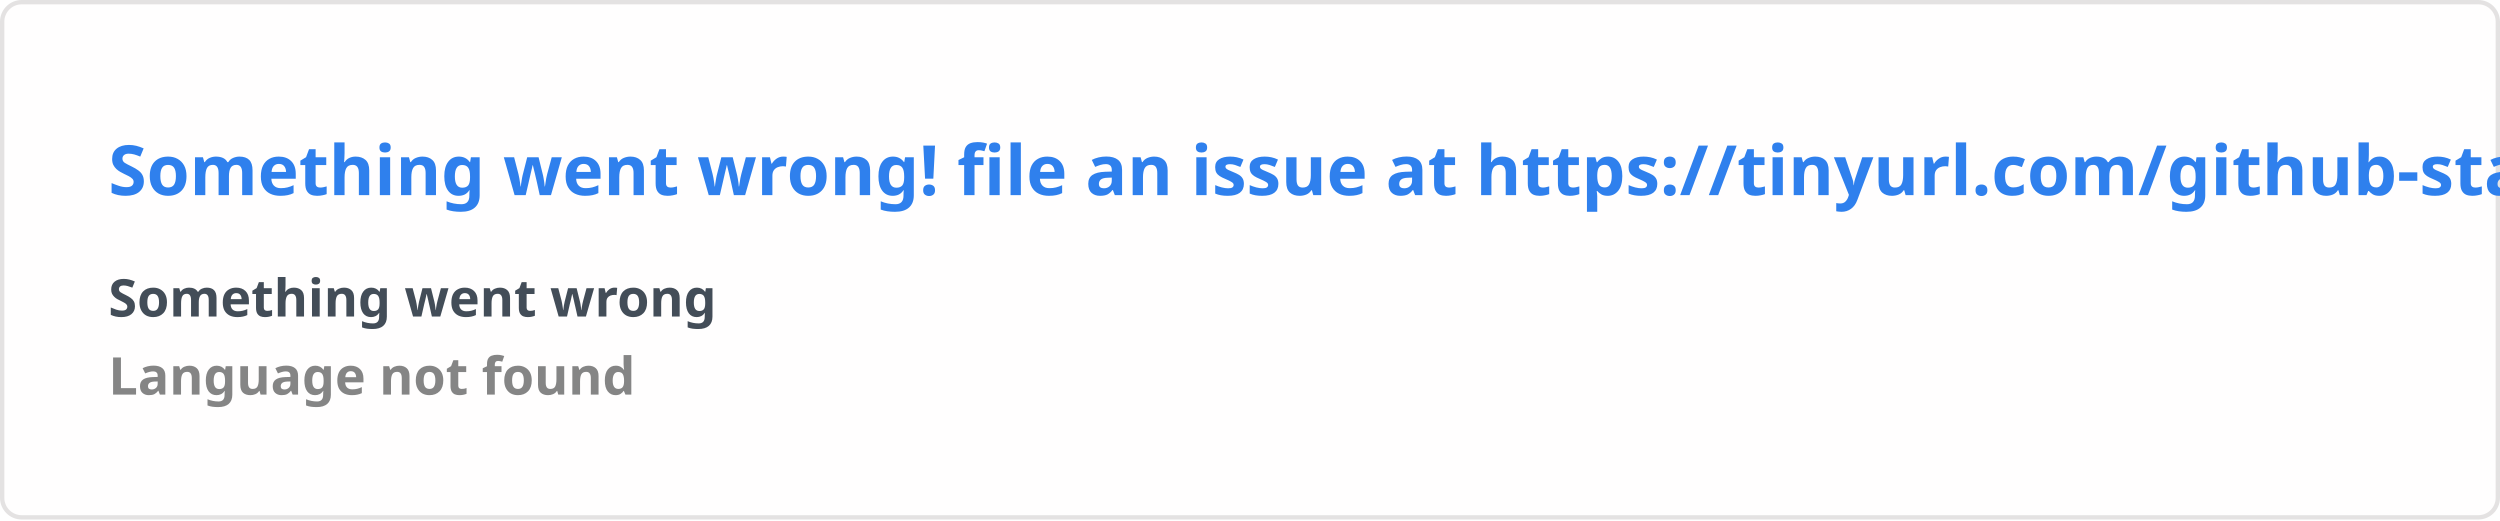
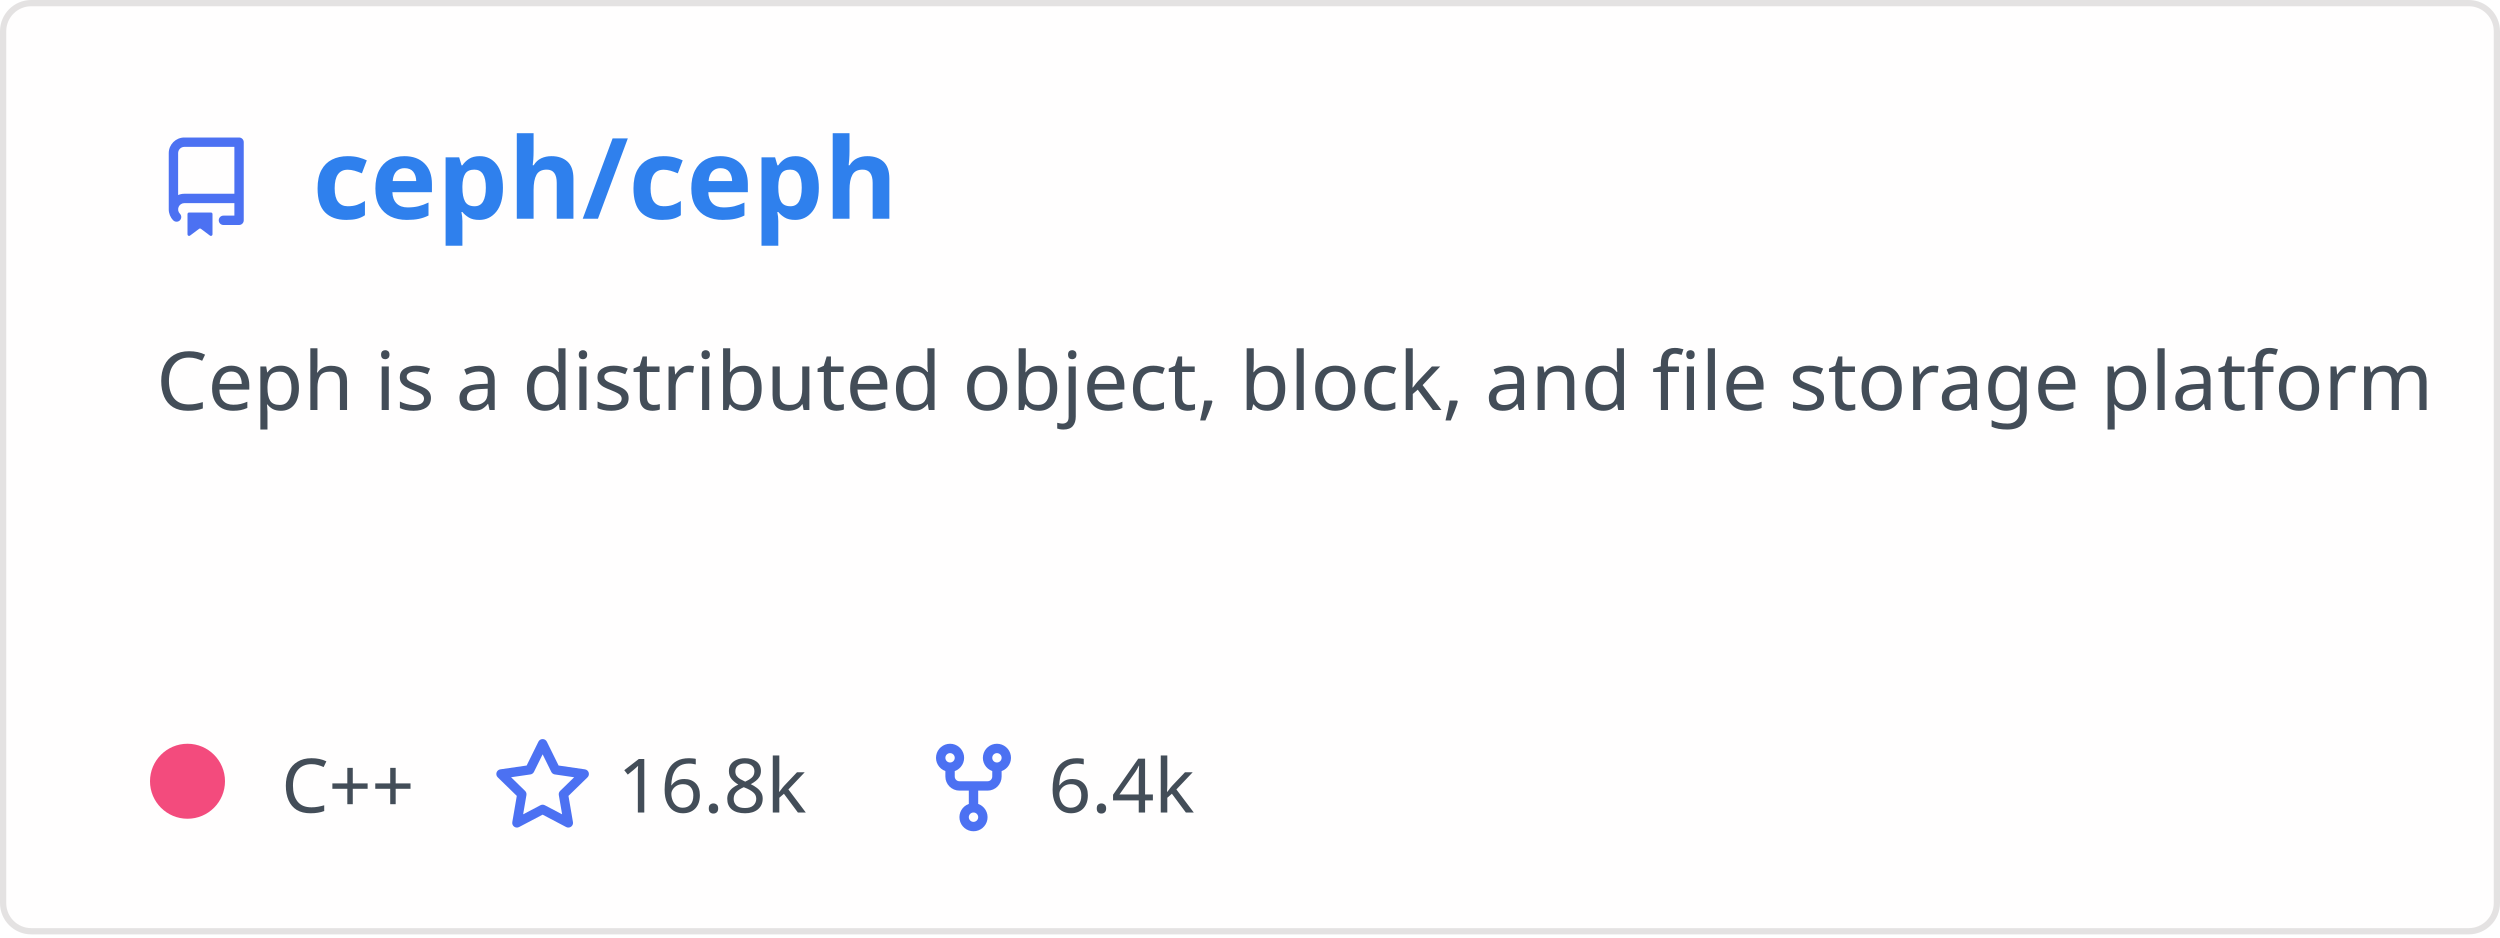
- <svg xmlns="http://www.w3.org/2000/svg" width="576.5" height="120" viewBox="0 0 576.5 120" fill="#fffefe">
+ <svg xmlns="http://www.w3.org/2000/svg" width="400" height="150" viewBox="0 0 400 150" fill="none" role="img" aria-labelledby="descId">
  <style>
-     .text { font: 600 16px 'Segoe UI', Ubuntu, Sans-Serif; fill: #2f80ed }
-     .small { font: 600 12px 'Segoe UI', Ubuntu, Sans-Serif; fill: #434d58 }
-     .gray { fill: #858585 }
-     </style>
-   <rect x="0.5" y="0.5" width="575.5" height="99%" rx="4.5" fill="#fffefe" stroke="#e4e2e2" />
-   <text x="25" y="45" class="text">Something went wrong! file an issue at https://tinyurl.com/github-stats</text>
-   <text data-testid="message" x="25" y="55" class="text small">
-     <tspan x="25" dy="18">Something went wrong</tspan>
-     <tspan x="25" dy="18" class="gray">Language not found</tspan>
-   </text>
+           .header {
+             font: 600 18px 'Segoe UI', Ubuntu, Sans-Serif;
+             fill: #2f80ed;
+             animation: fadeInAnimation 0.8s ease-in-out forwards;
+           }
+           @supports(-moz-appearance: auto) {
+             /* Selector detects Firefox */
+             .header { font-size: 15.5px; }
+           }
+           
+     .description {
+       font: 400 13px 'Segoe UI', Ubuntu, Sans-Serif;fill: #434d58;
+       
+     }
+     .gray { font: 400 12px 'Segoe UI', Ubuntu, Sans-Serif; fill: #434d58 }
+     .badge { font: 600 11px 'Segoe UI', Ubuntu, Sans-Serif; }
+     .badge rect { opacity: 0.2 }
+ 
+     .stat { font: 400 12px 'Segoe UI', Ubuntu, Sans-Serif; fill: #434d58 }
+     .stagger {
+       opacity: 0;
+       animation: fadeInAnimation 0.3s ease-in-out forwards;
+     }
+     .not_bold { font-weight: 400 }
+     .bold { font-weight: 700 }
+     .icon {
+       fill: #4c71f2;
+       display: block;
+     }
+   
+ 
+           
+       /* Animations */
+       @keyframes scaleInAnimation {
+         from {
+           transform: translate(-5px, 5px) scale(0);
+         }
+         to {
+           transform: translate(-5px, 5px) scale(1);
+         }
+       }
+       @keyframes fadeInAnimation {
+         from {
+           opacity: 0;
+         }
+         to {
+           opacity: 1;
+         }
+       }
+     
+           * { animation-duration: 0s !important; animation-delay: 0s !important; }
+         </style>
+   <rect data-testid="card-bg" x="0.5" y="0.5" rx="4.5" height="99%" stroke="#e4e2e2" width="399" fill="#fffefe" stroke-opacity="1" />
+   <g data-testid="card-title" transform="translate(25, 35)">
+     <g transform="translate(0, 0)">
+       <svg class="icon" x="0" y="-13" viewBox="0 0 16 16" version="1.1" width="16" height="16">
+         <path fill-rule="evenodd" d="M2 2.5A2.5 2.5 0 014.5 0h8.75a.75.75 0 01.75.75v12.5a.75.75 0 01-.75.75h-2.5a.75.75 0 110-1.5h1.75v-2h-8a1 1 0 00-.714 1.7.75.75 0 01-1.072 1.05A2.495 2.495 0 012 11.5v-9zm10.5-1V9h-8c-.356 0-.694.074-1 .208V2.5a1 1 0 011-1h8zM5 12.25v3.25a.25.25 0 00.4.2l1.45-1.087a.25.25 0 01.3 0L8.6 15.7a.25.25 0 00.4-.2v-3.25a.25.25 0 00-.25-.25h-3.5a.25.25 0 00-.25.25z" />
+       </svg>
+     </g>
+     <g transform="translate(25, 0)">
+       <text x="0" y="0" class="header" data-testid="header">ceph/ceph</text>
+     </g>
+   </g>
+   <g data-testid="main-card-body" transform="translate(0, 55)">
+     <text class="description" x="25" y="-5">
+       <tspan dy="1.2em" x="25">Ceph is a distributed object, block, and file storage platform</tspan>
+     </text>
+     <g transform="translate(30, 75)">
+       <g transform="translate(0, 0)">
+         <g data-testid="primary-lang">
+           <circle data-testid="lang-color" cx="0" cy="-5" r="6" fill="#f34b7d" />
+           <text data-testid="lang-name" class="gray" x="15">C++</text>
+         </g>
+       </g>
+       <g transform="translate(48.82, 0)">
+         <g transform="translate(0, 0)">
+           <svg class="icon" y="-12" viewBox="0 0 16 16" version="1.1" width="16" height="16">
+             <path fill-rule="evenodd" d="M8 .25a.75.75 0 01.673.418l1.882 3.815 4.21.612a.75.75 0 01.416 1.279l-3.046 2.97.719 4.192a.75.75 0 01-1.088.791L8 12.347l-3.766 1.98a.75.75 0 01-1.088-.79l.72-4.194L.818 6.374a.75.75 0 01.416-1.28l4.21-.611L7.327.668A.75.75 0 018 .25zm0 2.445L6.615 5.5a.75.75 0 01-.564.41l-3.097.45 2.24 2.184a.75.75 0 01.216.664l-.528 3.084 2.769-1.456a.75.75 0 01.698 0l2.77 1.456-.53-3.084a.75.75 0 01.216-.664l2.24-2.183-3.096-.45a.75.75 0 01-.564-.41L8 2.694v.001z" />
+           </svg>
+         </g>
+         <g transform="translate(20, 0)">
+           <text data-testid="stargazers" class="gray">16.8k</text>
+         </g>
+       </g>
+       <g transform="translate(117.76, 0)">
+         <g transform="translate(0, 0)">
+           <svg class="icon" y="-12" viewBox="0 0 16 16" version="1.1" width="16" height="16">
+             <path fill-rule="evenodd" d="M5 3.25a.75.75 0 11-1.5 0 .75.75 0 011.5 0zm0 2.122a2.25 2.25 0 10-1.5 0v.878A2.25 2.25 0 005.75 8.5h1.5v2.128a2.251 2.251 0 101.5 0V8.5h1.5a2.25 2.25 0 002.25-2.25v-.878a2.25 2.25 0 10-1.5 0v.878a.75.75 0 01-.75.75h-4.5A.75.75 0 015 6.25v-.878zm3.75 7.378a.75.75 0 11-1.5 0 .75.75 0 011.5 0zm3-8.75a.75.75 0 100-1.5.75.75 0 000 1.5z" />
+           </svg>
+         </g>
+         <g transform="translate(20, 0)">
+           <text data-testid="forkcount" class="gray">6.4k</text>
+         </g>
+       </g>
+     </g>
+     <svg x="0" y="0">
+       <g transform="translate(-3, 98)">
+       
+     </g>
+     </svg>
+   </g>
</svg>
